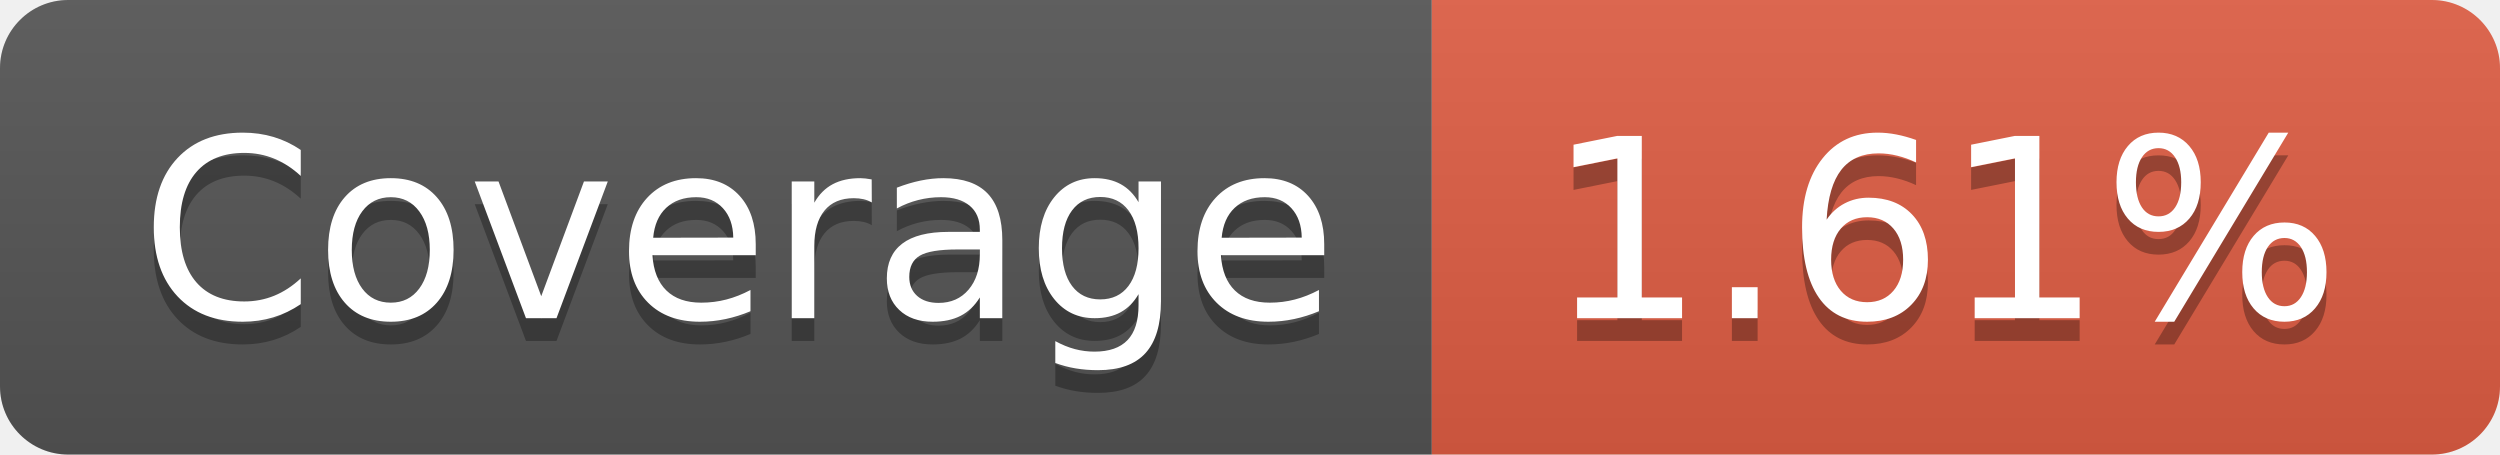
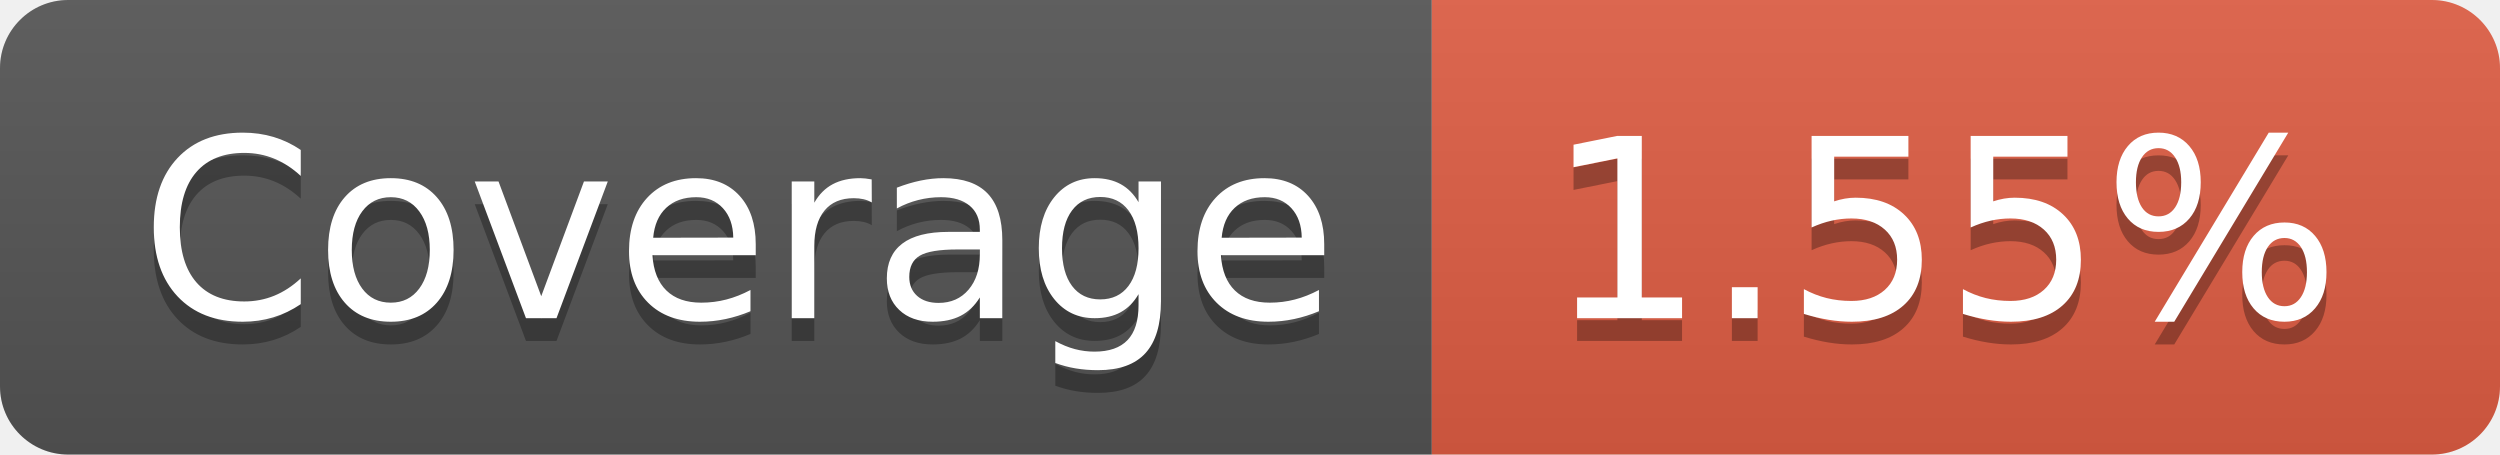
- <svg xmlns="http://www.w3.org/2000/svg" width="110" height="20" role="img" aria-label="Coverage: 1.61%">
+ <svg xmlns="http://www.w3.org/2000/svg" width="110" height="20" role="img" aria-label="Coverage: 1.55%">
  <linearGradient id="s" x2="0" y2="100%">
    <stop offset="0" stop-color="#bbb" stop-opacity=".1" />
    <stop offset="1" stop-opacity=".1" />
  </linearGradient>
  <clipPath id="r">
    <rect width="110" height="20" rx="3" fill="#fff" />
  </clipPath>
  <g clip-path="url(#r)">
    <rect width="63" height="20" fill="#555" />
    <rect x="63" width="47" height="20" fill="#e05d44" />
    <rect width="110" height="20" fill="url(#s)" />
  </g>
  <g fill="#fff" text-anchor="middle" font-family="Verdana,Geneva,DejaVu Sans,sans-serif" text-rendering="geometricPrecision" font-size="110">
    <text aria-hidden="true" x="325" y="150" fill="#010101" fill-opacity=".3" transform="scale(.1)" textLength="530">Coverage</text>
    <text x="325" y="140" transform="scale(.1)" fill="#fff" textLength="530">Coverage</text>
-     <text aria-hidden="true" x="855" y="150" fill="#010101" fill-opacity=".3" transform="scale(.1)" textLength="370">1.61%</text>
-     <text x="855" y="140" transform="scale(.1)" fill="#fff" textLength="370">1.61%</text>
+     <text aria-hidden="true" x="855" y="150" fill="#010101" fill-opacity=".3" transform="scale(.1)" textLength="370">1.55%</text>
+     <text x="855" y="140" transform="scale(.1)" fill="#fff" textLength="370">1.55%</text>
  </g>
</svg>
